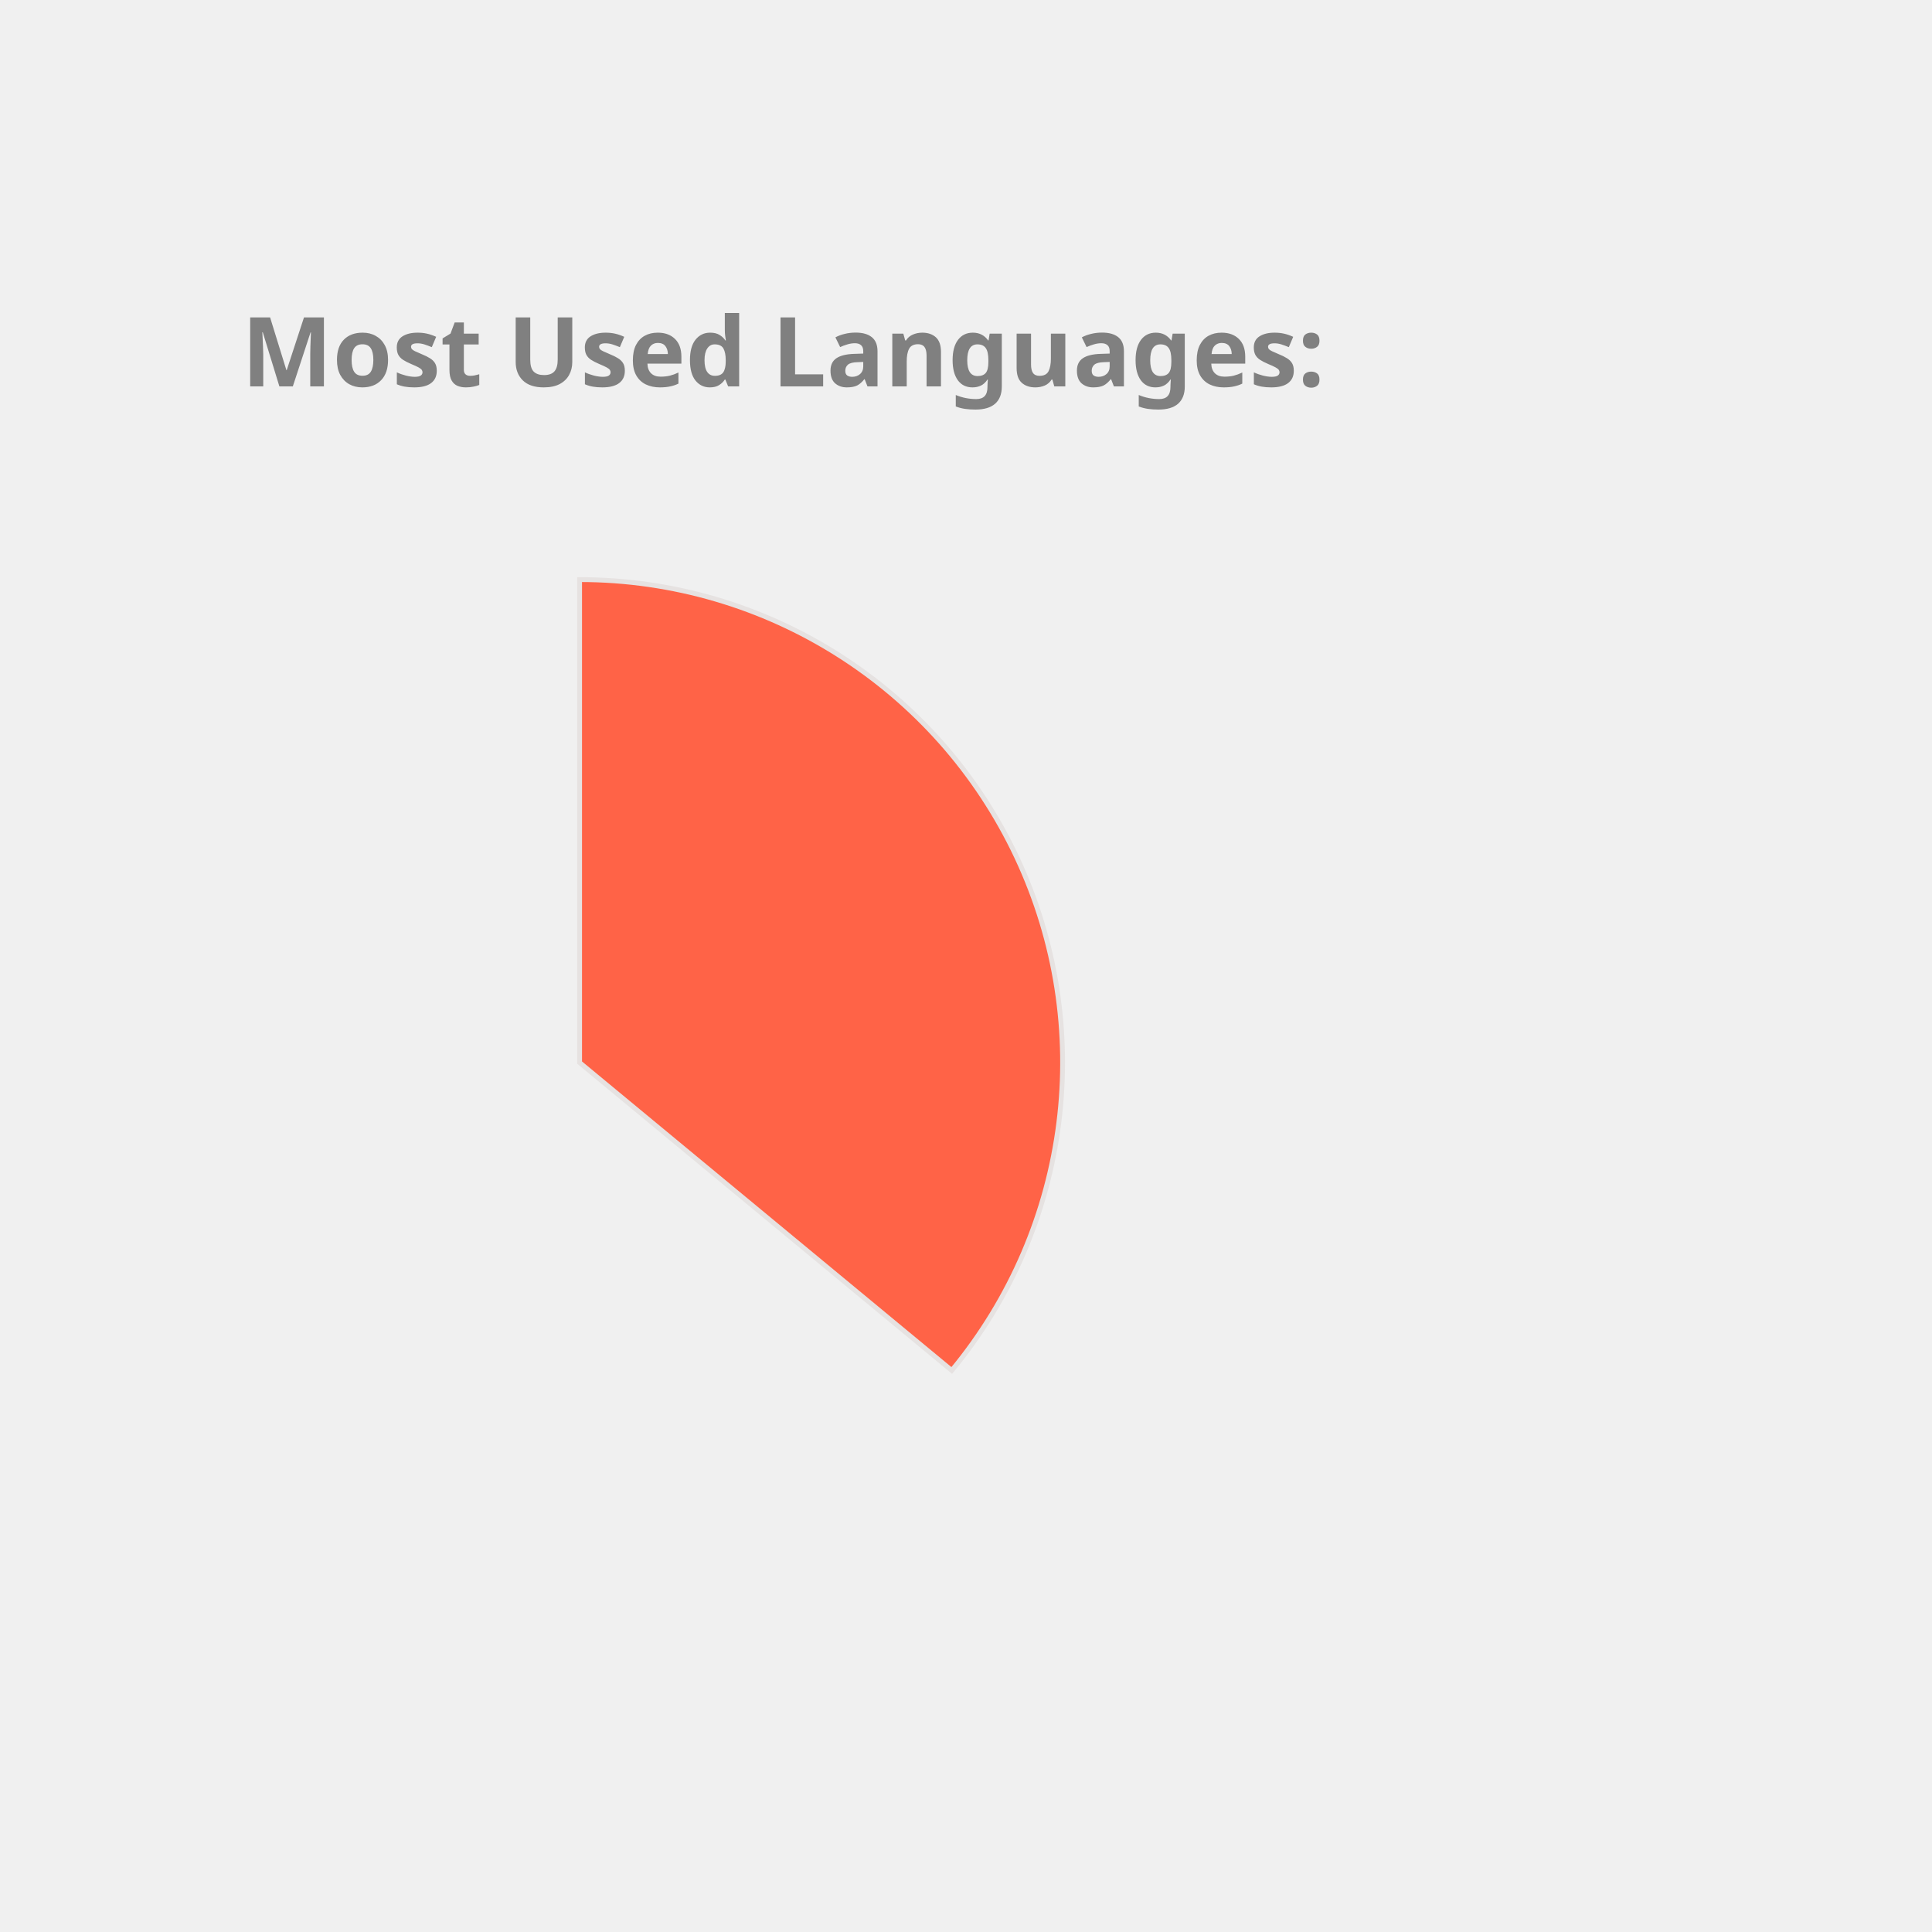
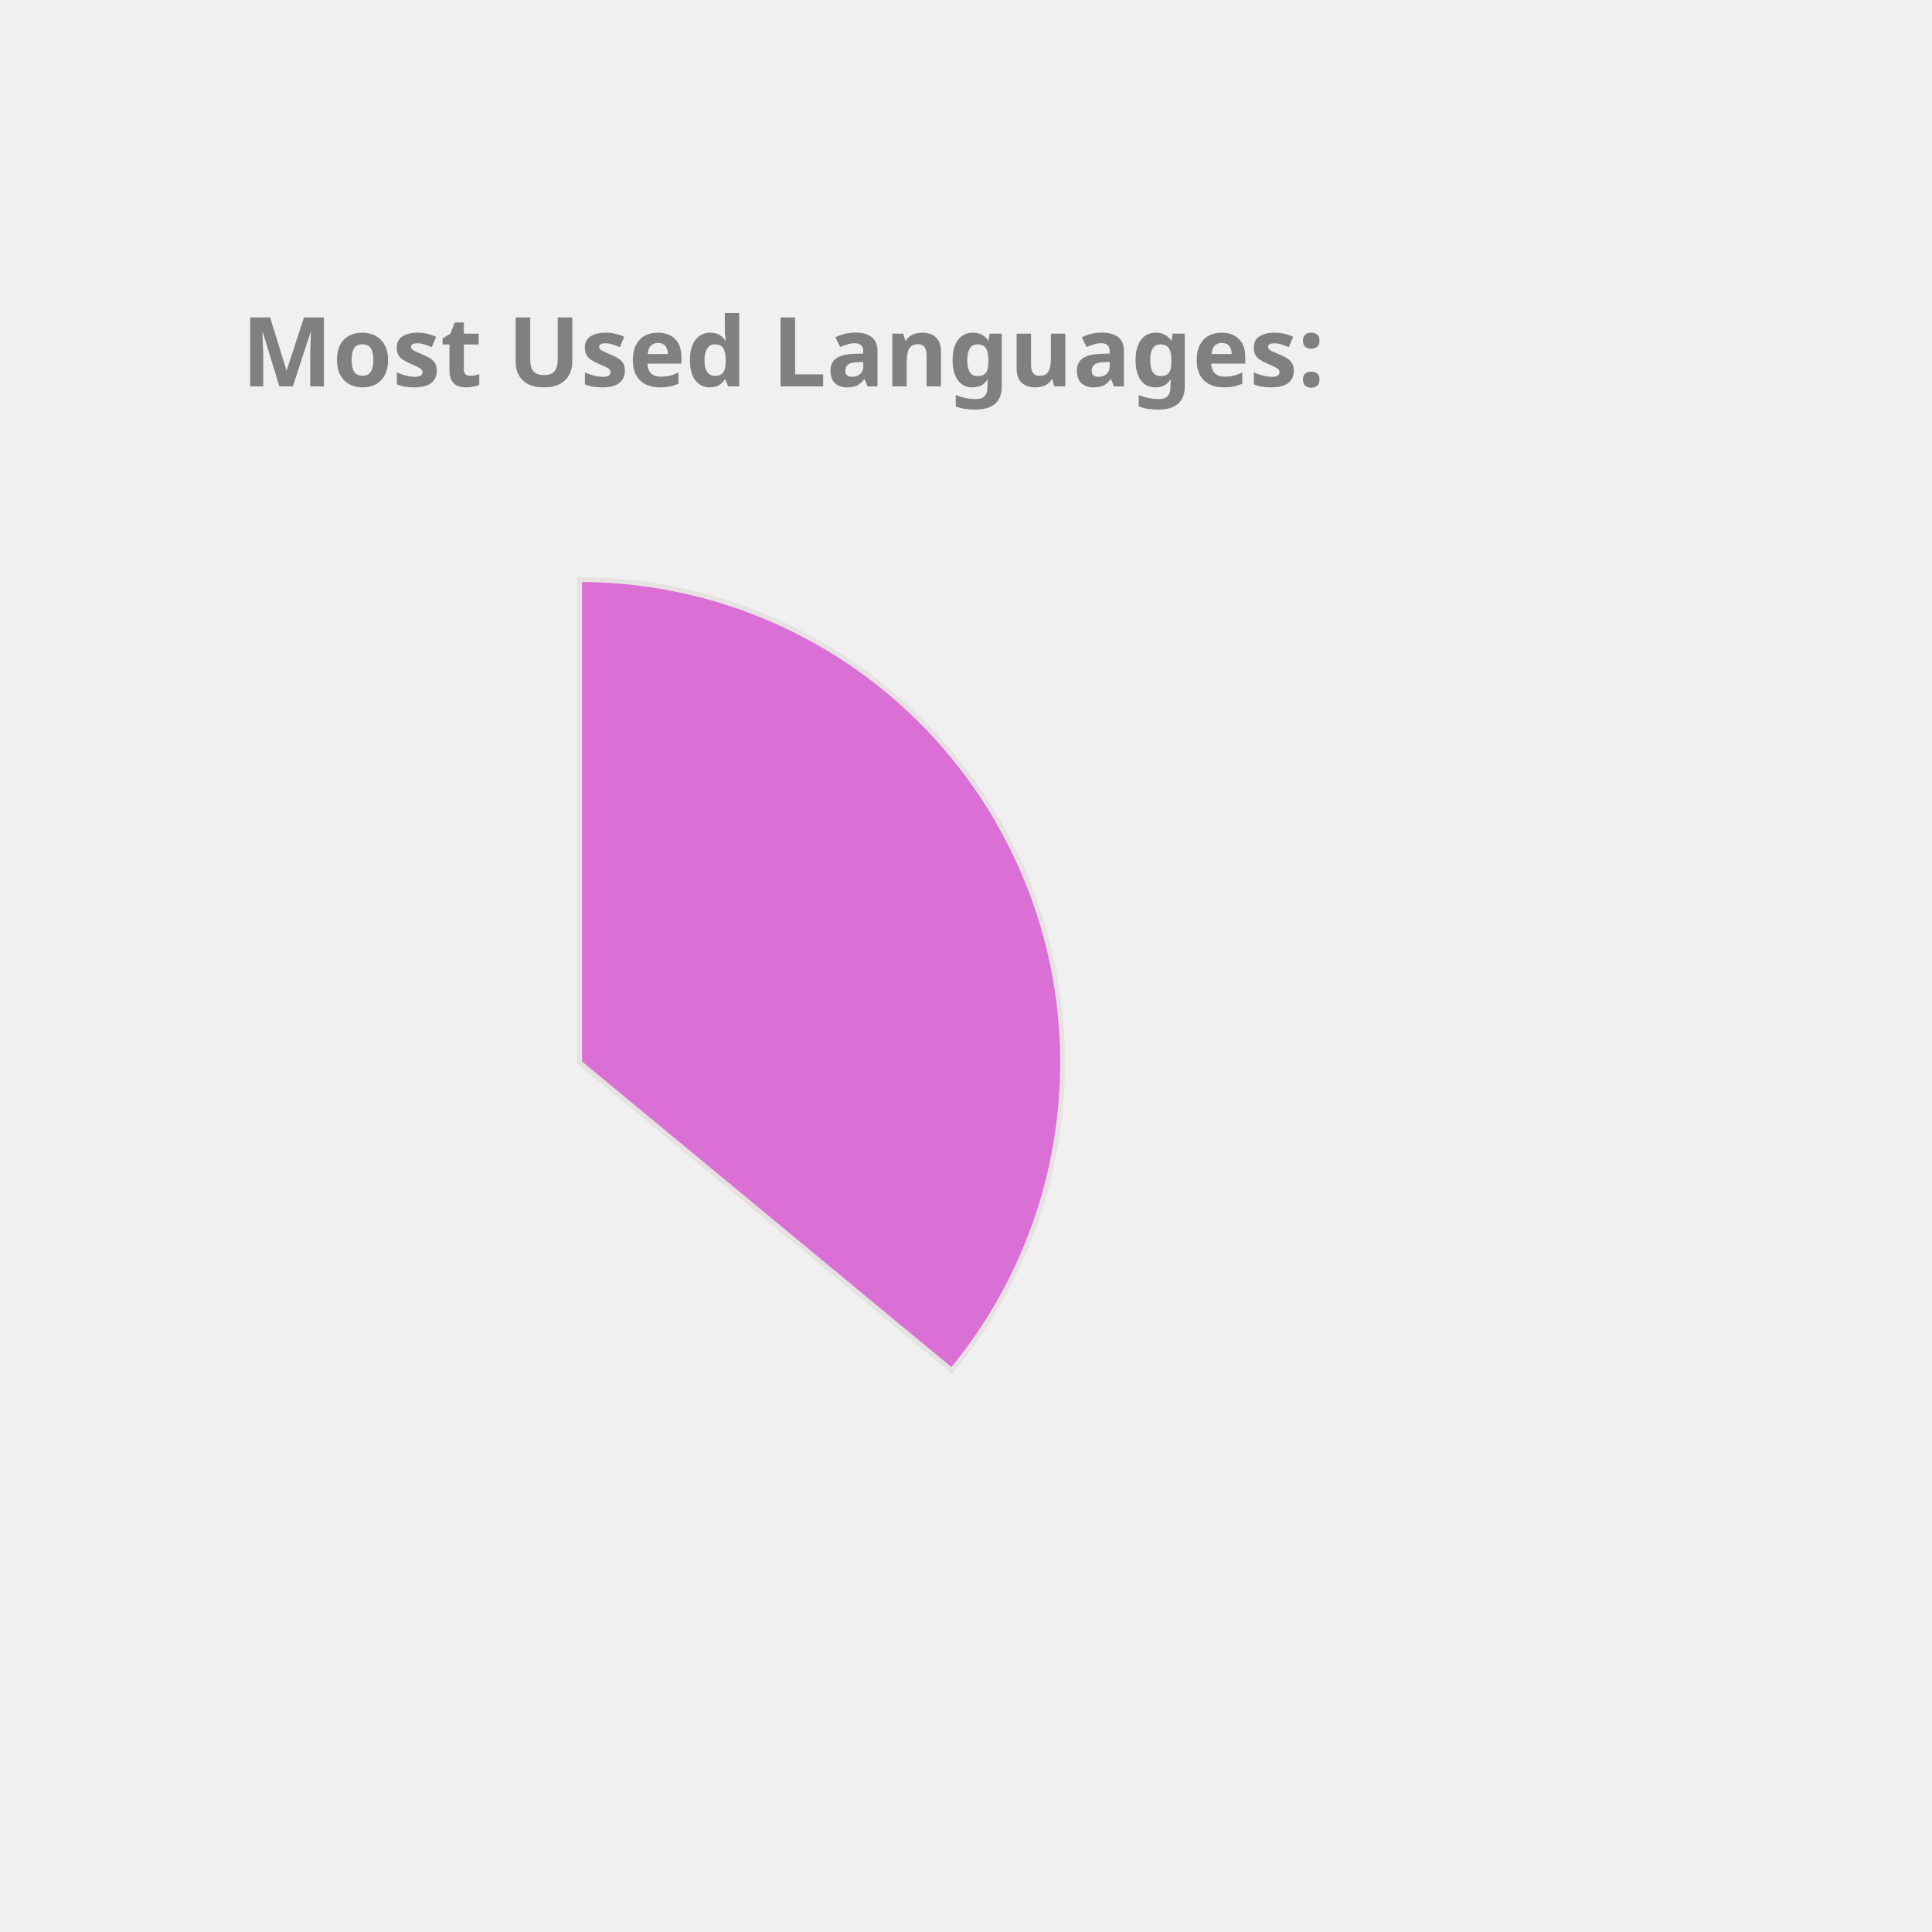
<svg xmlns="http://www.w3.org/2000/svg" height="350px" width="350px" viewBox="0 0 400 400">
  <style> 
        .label {
                font: bold 20px sans-serif;
                color: #404040;
                -webkit-text-stroke: 1px white;
        }

        path {
                stroke: #E6E2E1;
                stroke-width: 1px;
                transform: translate(60px, 100px);
        }

        .path_1 {
                animation: fadeIn 5s linear forwards;
        }

        .path_2 {
                transform: scale(0);
                animation: fadeIn 5s linear forwards 5s;
        }


        
        .path_3 {
                transform: scale(0);
                animation: fadeIn 5s linear forwards 10s;
        }


        .path_4 {
                transform: scale(0);
                animation: fadeIn 5s linear forwards 15s;
        }

        .path_5 {
                transform: scale(0);
                animation: fadeIn 5s linear forwards 20s;
        }

        .path_6 {
                transform: scale(0);
                animation: fadeIn 5s linear forwards 25s;
        }

        .path_7 {
                transform: scale(0);
                animation: fadeIn 5s linear forwards 30s;
        }

        .path_8 {
                transform: scale(0);
                animation: fadeIn 5s linear forwards 35s;
        }

        .path_9 {
                transform: scale(0);
                animation: fadeIn 5s linear forwards 40s;
        }

        .path_10 {
                transform: scale(0);
                animation: fadeIn 5s linear forwards 45s;
        }

        @keyframes fadeIn {
                0% {                        
                        transform: translate(250px, 300px) rotate(0deg) scale(0);
                        
                }
                50% {
                        transform: translate(150px, 220px) rotate(180deg) scale(0.5);
                        
                }
                
                100% {
                        transform: translate(60px, 120px) rotate(360deg) scale(1);
                        
                }
        }
        .txt_1 {
                opacity: 0;
                animation: txtShow 5s linear forwards 0s;
        }

        .txt_2 {
                opacity: 0;
                animation: txtShow 5s linear forwards 5s;
        }

        .txt_3 {
                opacity: 0;
                animation: txtShow 5s linear forwards 10s;
        }

        .txt_4 {
                opacity: 0;
                animation: txtShow 5s linear forwards 15s;
        }

        .txt_5 {
                opacity: 0;
                animation: txtShow 5s linear forwards 20s;
        }

        .txt_6 {
                opacity: 0;
                animation: txtShow 5s linear forwards 25s;
        }

        .txt_7 {
                opacity: 0;
                animation: txtShow 5s linear forwards 30s;
        }

        .txt_8 {
                opacity: 0;
                animation: txtShow 5s linear forwards 35s;
        }

        .txt_9 {
                opacity: 0;
                animation: txtShow 5s linear forwards 40s;
        }

        .txt_10 {
                opacity: 0;
                animation: txtShow 5s linear forwards 45s;
        }

        @keyframes txtShow {
                0% {                        
                        opacity: 0;
                        transform: translate(0px, 0px) scale(0);
                }
                100% {
                        opacity: 1;
                        transform: translate(0px, 0px) scale(1);
                        
                }
        }
</style>
-   <path class="path_1" d="M 60,120 L 60,20 A 100,100 0 0 1 137.051,183.742 Z" fill="Tomato" stroke="#fff" stroke-width="2" />
-   <text class="txt_1" x="260" y="150" fill="Tomato" stroke="Tomato" stroke-width="1">Java</text>
-   <path class="path_2" d="M 60,120 L 137.051,183.742 A 100,100 0 0 1 -24.768,173.051 Z" fill="IndianRed" stroke="#fff" stroke-width="2" />
-   <text class="txt_2" x="260" y="170" fill="IndianRed" stroke="IndianRed" stroke-width="1">TypeScript</text>
-   <path class="path_3" d="M 60,120 L -24.768,173.051 A 100,100 0 0 1 -28.229,72.93 Z" fill="RosyBrown" stroke="#fff" stroke-width="2" />
-   <text class="txt_3" x="260" y="190" fill="RosyBrown" stroke="RosyBrown" stroke-width="1">JavaScript</text>
-   <path class="path_4" d="M 60,120 L -28.229,72.93 A 100,100 0 0 1 -7.995,46.674 Z" fill="DarkKhaki" stroke="#fff" stroke-width="2" />
-   <text class="txt_4" x="260" y="210" fill="DarkKhaki" stroke="DarkKhaki" stroke-width="1">HTML</text>
-   <path class="path_5" d="M 60,120 L -7.995,46.674 A 100,100 0 0 1 12.93,31.771 Z" fill="Orchid" stroke="#fff" stroke-width="2" />
-   <text class="txt_5" x="260" y="230" fill="Orchid" stroke="Orchid" stroke-width="1">Sass</text>
-   <path class="path_6" d="M 60,120 L 12.93,31.771 A 100,100 0 0 1 32.705,23.797 Z" fill="RoyalBlue" stroke="#fff" stroke-width="2" />
-   <text class="txt_6" x="260" y="250" fill="RoyalBlue" stroke="RoyalBlue" stroke-width="1">CSS</text>
-   <path class="path_7" d="M 60,120 L 32.705,23.797 A 100,100 0 0 1 41.879,21.655 Z" fill="LightSeaGreen" stroke="#fff" stroke-width="2" />
-   <text class="txt_7" x="260" y="270" fill="LightSeaGreen" stroke="LightSeaGreen" stroke-width="1">Python</text>
-   <path class="path_8" d="M 60,120 L 41.879,21.655 A 100,100 0 0 1 50.589,20.444 Z" fill="Chocolate" stroke="#fff" stroke-width="2" />
-   <text class="txt_8" x="260" y="290" fill="Chocolate" stroke="Chocolate" stroke-width="1">Batchfile</text>
-   <path class="path_9" d="M 60,120 L 50.589,20.444 A 100,100 0 0 1 54.976,20.126 Z" fill="MediumAquaMarine" stroke="#fff" stroke-width="2" />
-   <text class="txt_9" x="260" y="310" fill="MediumAquaMarine" stroke="MediumAquaMarine" stroke-width="1">Mustache</text>
-   <path class="path_10" d="M 60,120 L 54.976,20.126 A 100,100 0 0 1 58.743,20.008 Z" fill="Crimson" stroke="#fff" stroke-width="2" />
-   <text class="txt_10" x="260" y="330" fill="Crimson" stroke="Crimson" stroke-width="1">SCSS</text>
+   <path class="path_1" d="M 60,120 L 60,20 A 100,100 0 0 1 137.051,183.742 Z" fill="Orchid" stroke="#fff" stroke-width="2" />
+   <text class="txt_1" x="260" y="150" fill="Orchid" stroke="Orchid" stroke-width="1">Java</text>
+   <path class="path_2" d="M 60,120 L 137.051,183.742 A 100,100 0 0 1 -24.768,173.051 Z" fill="Chocolate" stroke="#fff" stroke-width="2" />
+   <text class="txt_2" x="260" y="170" fill="Chocolate" stroke="Chocolate" stroke-width="1">TypeScript</text>
+   <path class="path_3" d="M 60,120 L -24.768,173.051 A 100,100 0 0 1 -28.229,72.93 Z" fill="Coral" stroke="#fff" stroke-width="2" />
+   <text class="txt_3" x="260" y="190" fill="Coral" stroke="Coral" stroke-width="1">JavaScript</text>
+   <path class="path_4" d="M 60,120 L -28.229,72.93 A 100,100 0 0 1 -7.995,46.674 Z" fill="MediumSlateBlue" stroke="#fff" stroke-width="2" />
+   <text class="txt_4" x="260" y="210" fill="MediumSlateBlue" stroke="MediumSlateBlue" stroke-width="1">HTML</text>
+   <path class="path_5" d="M 60,120 L -7.995,46.674 A 100,100 0 0 1 12.93,31.771 Z" fill="RosyBrown" stroke="#fff" stroke-width="2" />
+   <text class="txt_5" x="260" y="230" fill="RosyBrown" stroke="RosyBrown" stroke-width="1">Sass</text>
+   <path class="path_6" d="M 60,120 L 12.93,31.771 A 100,100 0 0 1 32.705,23.797 Z" fill="MediumAquaMarine" stroke="#fff" stroke-width="2" />
+   <text class="txt_6" x="260" y="250" fill="MediumAquaMarine" stroke="MediumAquaMarine" stroke-width="1">CSS</text>
+   <path class="path_7" d="M 60,120 L 32.705,23.797 A 100,100 0 0 1 41.879,21.655 Z" fill="DarkKhaki" stroke="#fff" stroke-width="2" />
+   <text class="txt_7" x="260" y="270" fill="DarkKhaki" stroke="DarkKhaki" stroke-width="1">Python</text>
+   <path class="path_8" d="M 60,120 L 41.879,21.655 A 100,100 0 0 1 50.589,20.444 Z" fill="CornflowerBlue" stroke="#fff" stroke-width="2" />
+   <text class="txt_8" x="260" y="290" fill="CornflowerBlue" stroke="CornflowerBlue" stroke-width="1">Batchfile</text>
+   <path class="path_9" d="M 60,120 L 50.589,20.444 A 100,100 0 0 1 54.976,20.126 Z" fill="Tomato" stroke="#fff" stroke-width="2" />
+   <text class="txt_9" x="260" y="310" fill="Tomato" stroke="Tomato" stroke-width="1">Mustache</text>
+   <path class="path_10" d="M 60,120 L 54.976,20.126 A 100,100 0 0 1 58.743,20.008 Z" fill="Pink" stroke="#fff" stroke-width="2" />
+   <text class="txt_10" x="260" y="330" fill="Pink" stroke="Pink" stroke-width="1">SCSS</text>
  <g class="label">
    <text x="50" y="80" fill="grey">Most Used Languages:</text>
  </g>
</svg>
